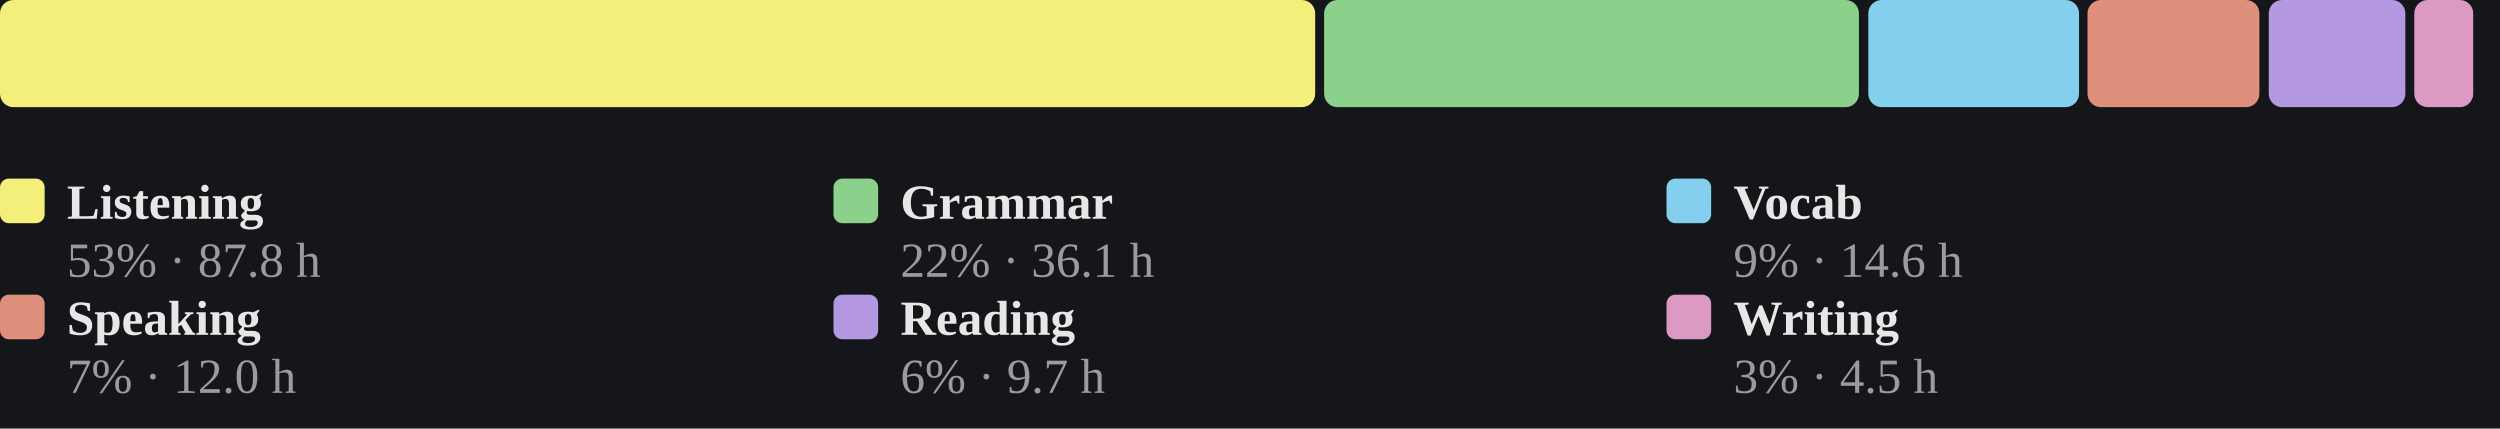
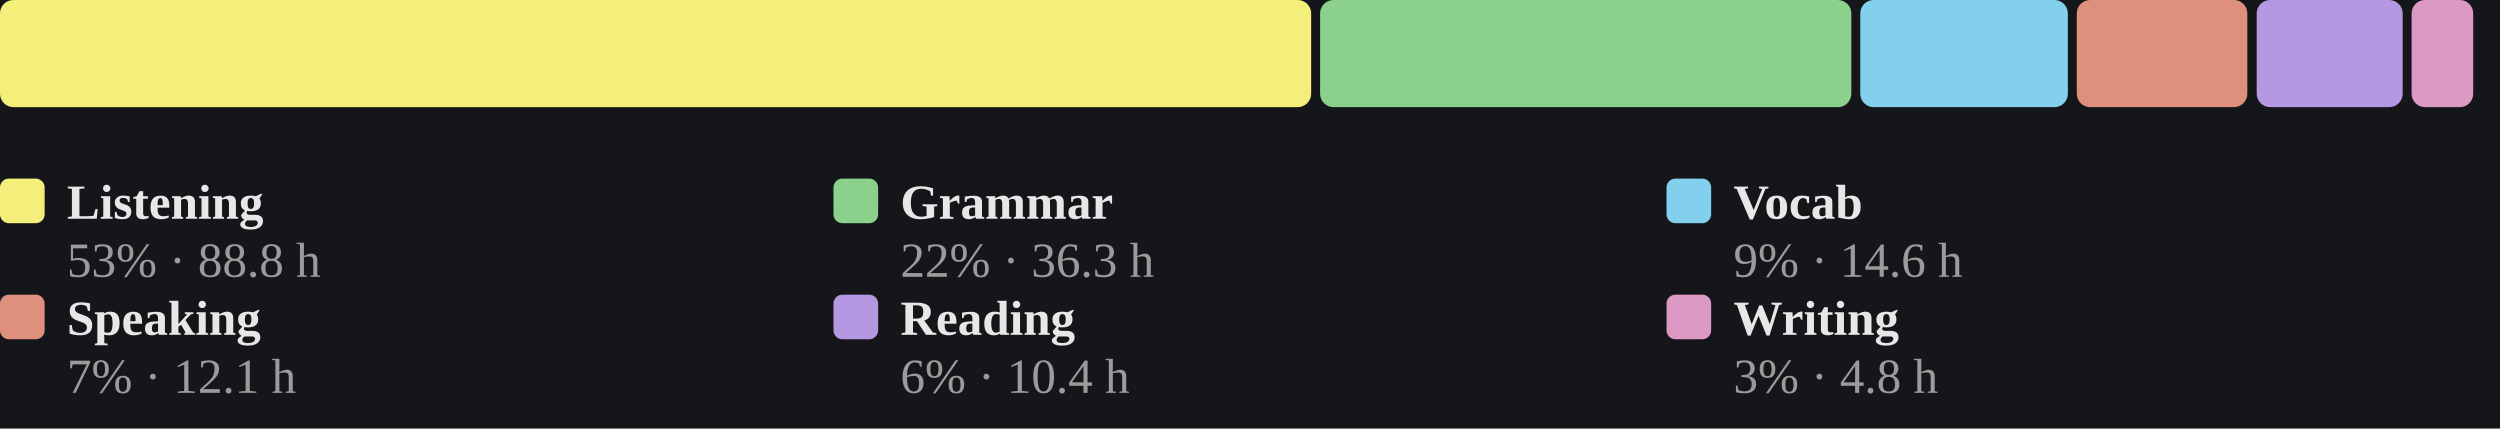
<svg xmlns="http://www.w3.org/2000/svg" viewBox="0 0 560 96" width="100%" role="img" aria-label="Share of estimated study time across all six skills, largest first">
  <style>
/* per-skill colour switch: set via a sk-* class on a wrapping element, read
   by the mark rules below (falls back to the neutral accent on aggregate
   charts that aren't scoped to one skill, e.g. the calendar or day-of-week) */
.sk-listening{--pc:#f4ee7b}
.sk-grammar{--pc:#8bd08b}
.sk-vocab{--pc:#82d0ed}
.sk-reading{--pc:#b498e1}
.sk-writing{--pc:#db99c3}
.sk-speaking{--pc:#de907c}
.p-title{fill:#e7e7e7;font-size:12px;font-weight:700}
.p-sub{fill:#9b9b9b;font-size:10px}
.p-unit{fill:#9b9b9b;font-size:10px}
.p-axis{fill:#9b9b9b;font-size:9.5px}
.p-grid{stroke:#2c2e34;stroke-width:1;stroke-dasharray:2,3}
.p-base{stroke:#2c2e34;stroke-width:1}
.p-tick{stroke:#2c2e34;stroke-width:1}
.p-xlab{fill:#9b9b9b;font-size:9px;text-anchor:middle}
.p-line{fill:none;stroke:var(--pc,#7ea9ec);stroke-width:2;stroke-linejoin:round;stroke-linecap:round}
.p-area{fill:var(--pc,#7ea9ec);opacity:.12}
.p-end{fill:var(--pc,#7ea9ec);stroke:#15161a;stroke-width:2}
.p-endlab{fill:#c3c4c8;font-size:10px;text-anchor:end;font-weight:700}
.b-bar{fill:var(--pc,#7ea9ec)}
.b-bar:hover{fill:#a9c6f5;opacity:.9}
.d-lab{fill:#9b9b9b;font-size:10px;text-anchor:middle}
.d-val{fill:#c3c4c8;font-size:10px;text-anchor:middle;font-weight:700}
/* heatmap */
.hm-mon{fill:#9b9b9b;font-size:10px}
.hm-dow{fill:#9b9b9b;font-size:9px;text-anchor:end}
rect:hover{opacity:.82}
/* horizontal bars */
.h-cat{fill:#e7e7e7;font-size:12px;text-anchor:end;dominant-baseline:middle}
.h-track{fill:#2c2e34;opacity:.5}
.h-fill{fill:var(--pc,#7ea9ec)}
.h-val{fill:#c3c4c8;font-size:11px;font-weight:700;dominant-baseline:middle}
.ts-lab{fill:#e7e7e7;font-size:11px;font-weight:700}
.ts-val{fill:#9b9b9b;font-size:11px}
</style>
  <rect x="0" y="0" width="100%" height="100%" fill="#15161a" />
-   <rect x="0.0" y="0" width="294.6" height="24" rx="3" fill="#f4ee7b" />
-   <rect x="296.6" y="0" width="119.8" height="24" rx="3" fill="#8bd08b" />
-   <rect x="418.5" y="0" width="47.2" height="24" rx="3" fill="#82d0ed" />
-   <rect x="467.6" y="0" width="38.5" height="24" rx="3" fill="#de907c" />
-   <rect x="508.2" y="0" width="30.6" height="24" rx="3" fill="#b498e1" />
-   <rect x="540.8" y="0" width="13.2" height="24" rx="3" fill="#db99c3" />
+   <rect x="0.0" y="0" width="293.7" height="24" rx="3" fill="#f4ee7b" />
+   <rect x="295.7" y="0" width="119.0" height="24" rx="3" fill="#8bd08b" />
+   <rect x="416.7" y="0" width="46.5" height="24" rx="3" fill="#82d0ed" />
+   <rect x="465.2" y="0" width="38.2" height="24" rx="3" fill="#de907c" />
+   <rect x="505.5" y="0" width="32.7" height="24" rx="3" fill="#b498e1" />
+   <rect x="540.2" y="0" width="13.8" height="24" rx="3" fill="#db99c3" />
  <rect x="0.0" y="40" width="10" height="10" rx="2" fill="#f4ee7b" />
  <text class="ts-lab" x="15.0" y="49">Listening</text>
-   <text class="ts-val" x="15.0" y="62">53% · 87.8 h</text>
+   <text class="ts-val" x="15.0" y="62">53% · 88.8 h</text>
  <rect x="186.7" y="40" width="10" height="10" rx="2" fill="#8bd08b" />
  <text class="ts-lab" x="201.7" y="49">Grammar</text>
-   <text class="ts-val" x="201.7" y="62">22% · 36.1 h</text>
+   <text class="ts-val" x="201.7" y="62">22% · 36.3 h</text>
  <rect x="373.3" y="40" width="10" height="10" rx="2" fill="#82d0ed" />
  <text class="ts-lab" x="388.3" y="49">Vocab</text>
  <text class="ts-val" x="388.3" y="62">9% · 14.6 h</text>
  <rect x="0.0" y="66" width="10" height="10" rx="2" fill="#de907c" />
  <text class="ts-lab" x="15.0" y="75">Speaking</text>
-   <text class="ts-val" x="15.0" y="88">7% · 12.0 h</text>
+   <text class="ts-val" x="15.0" y="88">7% · 12.1 h</text>
  <rect x="186.7" y="66" width="10" height="10" rx="2" fill="#b498e1" />
  <text class="ts-lab" x="201.7" y="75">Reading</text>
-   <text class="ts-val" x="201.7" y="88">6% · 9.7 h</text>
+   <text class="ts-val" x="201.7" y="88">6% · 10.4 h</text>
  <rect x="373.3" y="66" width="10" height="10" rx="2" fill="#db99c3" />
  <text class="ts-lab" x="388.3" y="75">Writing</text>
-   <text class="ts-val" x="388.3" y="88">3% · 4.5 h</text>
+   <text class="ts-val" x="388.3" y="88">3% · 4.8 h</text>
</svg>
